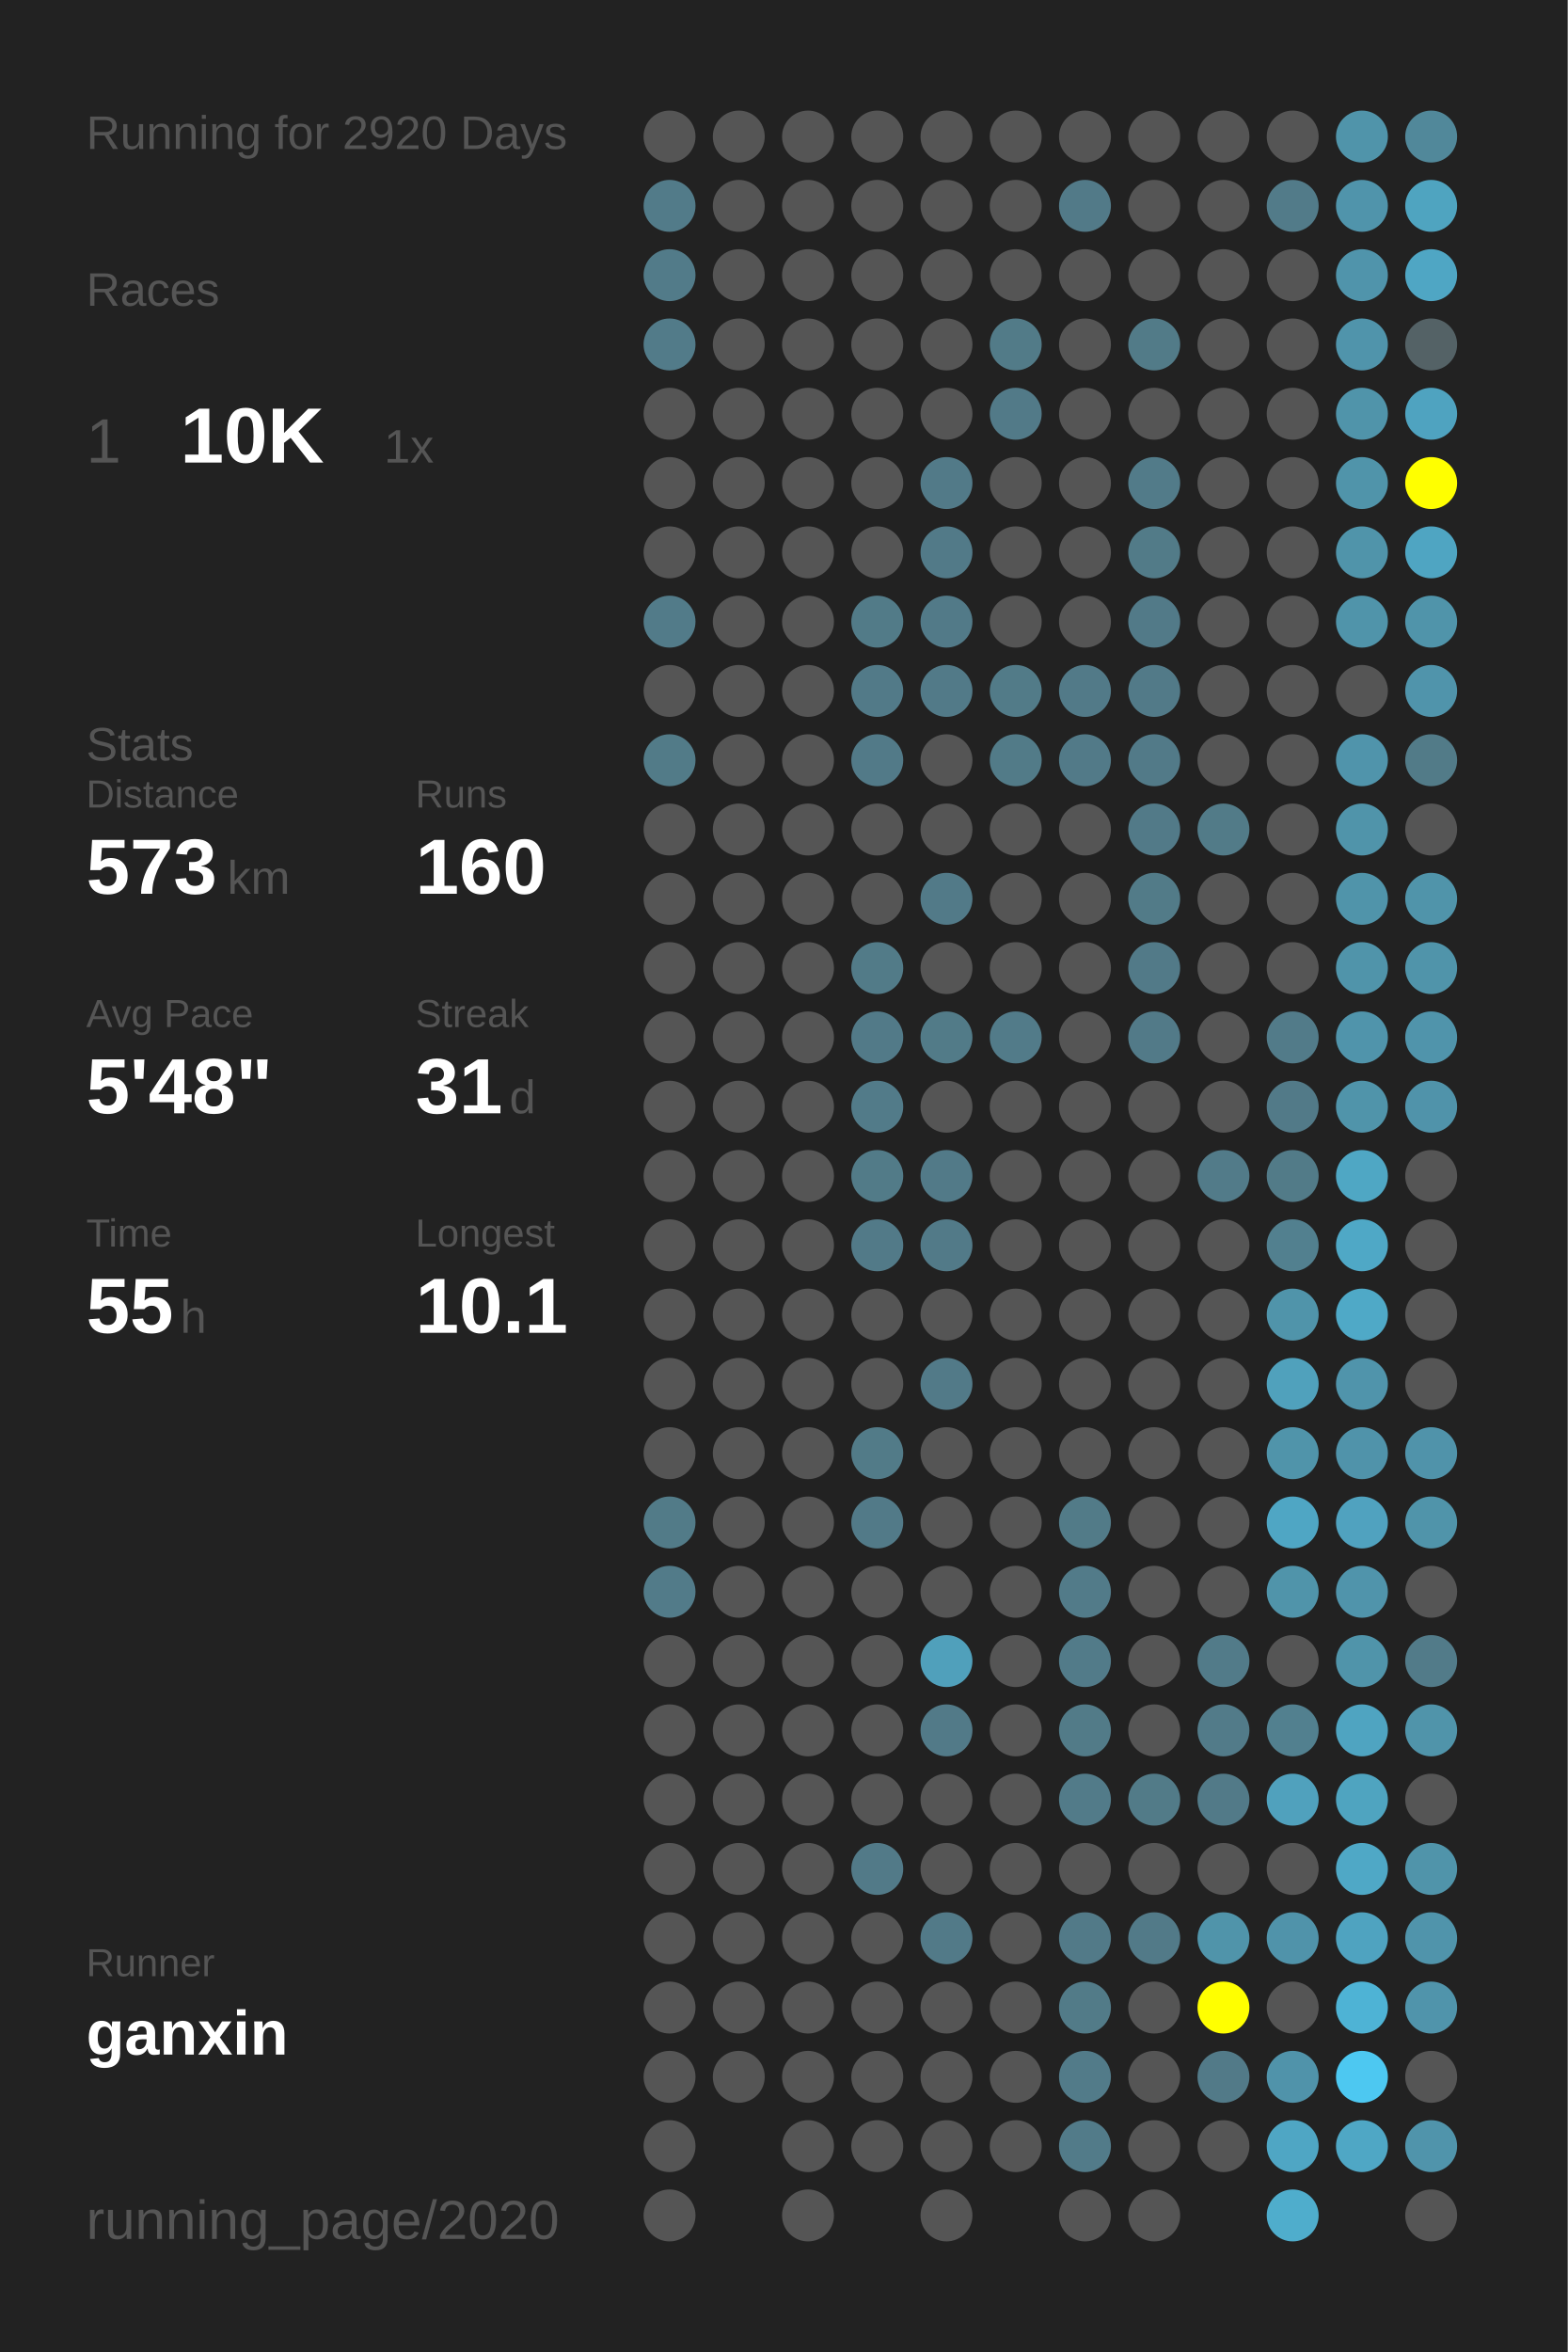
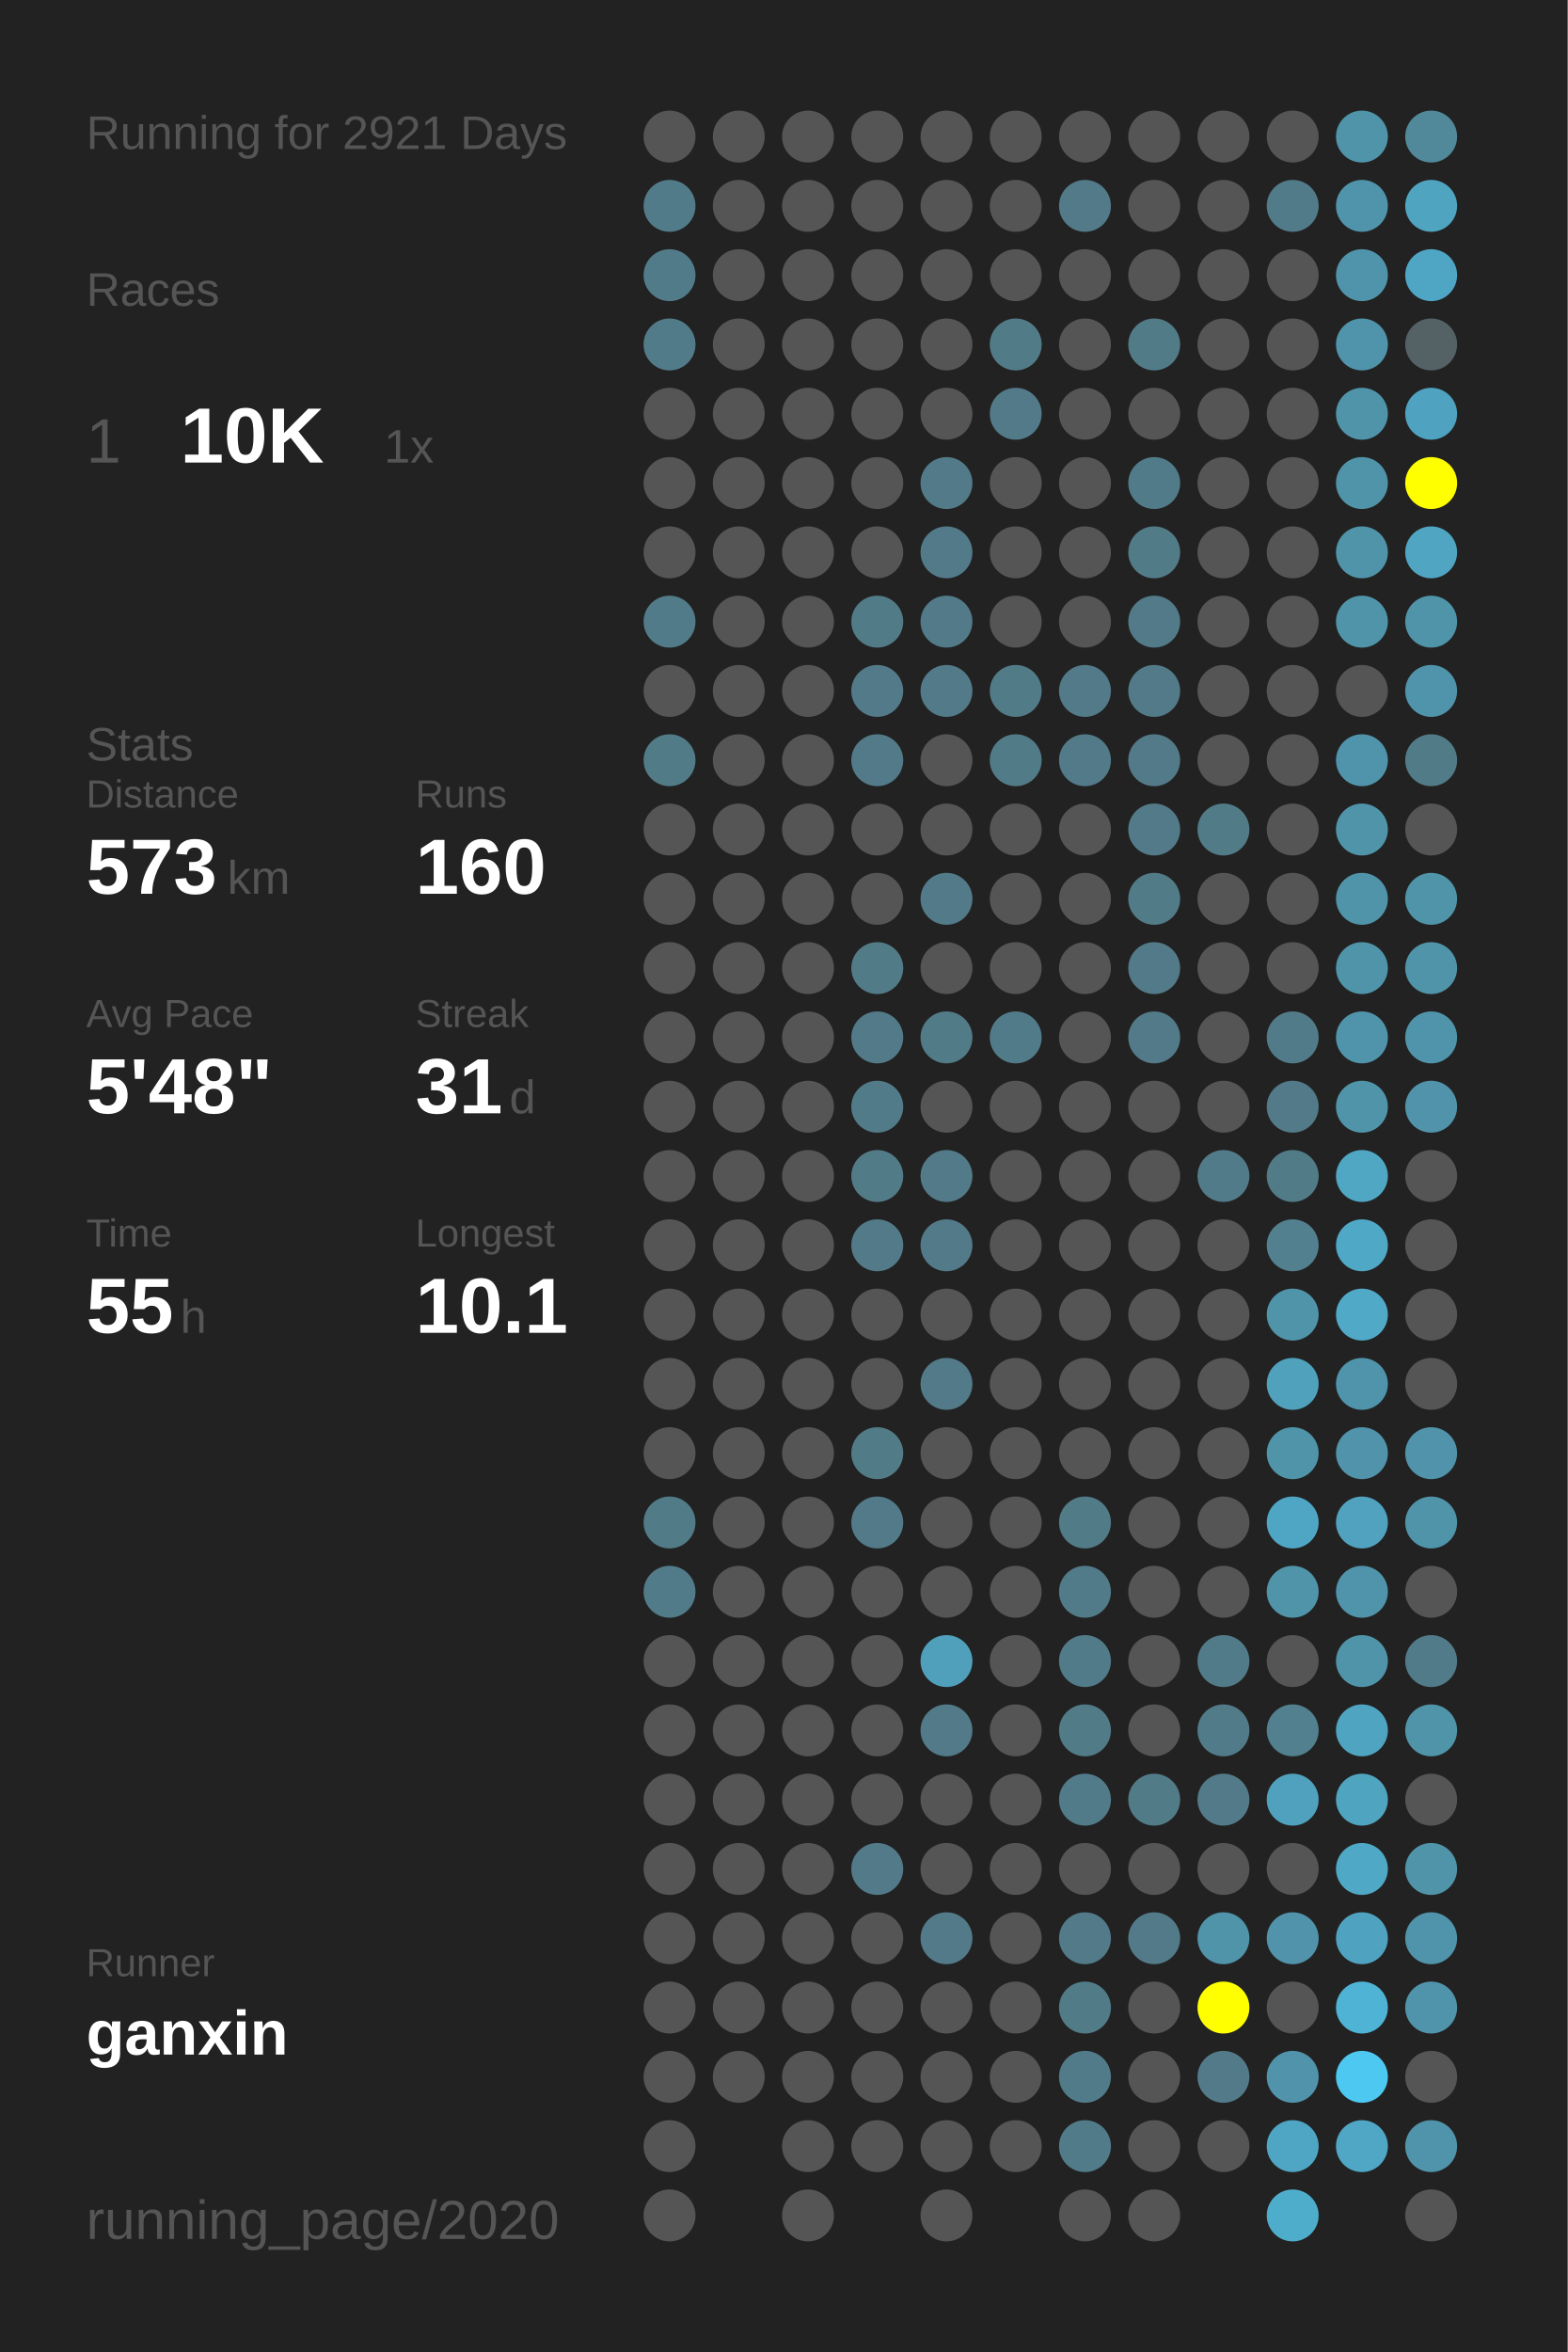
<svg xmlns="http://www.w3.org/2000/svg" baseProfile="full" height="300mm" version="1.1" viewBox="0,0,200,300" width="200mm">
  <defs />
  <rect fill="#222222" height="300" width="200" x="0" y="0" />
-   <text fill="#555555" style="font-size:6px; font-family:Arial;" x="11" y="19">Running for 2920 Days</text>
+   <text fill="#555555" style="font-size:6px; font-family:Arial;" x="11" y="19">Running for 2921 Days</text>
  <text fill="#555555" style="font-size:6px; font-family:Arial;" x="11" y="39">Races</text>
  <text fill="#555555" style="font-size:8px; font-family:Arial;" x="11" y="59">1</text>
  <text fill="#FFFFFF" style="font-size:10px; font-family:Arial; font-weight:bold;" x="23" y="59">10K</text>
  <text fill="#555555" style="font-size:6px; font-family:Arial;" x="49" y="59">1x</text>
  <text fill="#555555" style="font-size:6px; font-family:Arial;" x="11" y="97">Stats</text>
  <text fill="#555555" style="font-size:5px; font-family:Arial;" x="11" y="103">Distance</text>
  <text fill="#FFFFFF" style="font-size:10px; font-family:Arial; font-weight:bold;" x="11" y="114">573</text>
  <text fill="#555555" style="font-size:6px; font-family:Arial;" x="29" y="114">km</text>
  <text fill="#555555" style="font-size:5px; font-family:Arial;" x="53" y="103">Runs</text>
  <text fill="#FFFFFF" style="font-size:10px; font-family:Arial; font-weight:bold;" x="53" y="114">160</text>
  <text fill="#555555" style="font-size:5px; font-family:Arial;" x="11" y="131">Avg Pace</text>
  <text fill="#FFFFFF" style="font-size:10px; font-family:Arial; font-weight:bold;" x="11" y="142">5'48"</text>
  <text fill="#555555" style="font-size:5px; font-family:Arial;" x="53" y="131">Streak</text>
  <text fill="#FFFFFF" style="font-size:10px; font-family:Arial; font-weight:bold;" x="53" y="142">31</text>
  <text fill="#555555" style="font-size:6px; font-family:Arial;" x="65" y="142">d</text>
  <text fill="#555555" style="font-size:5px; font-family:Arial;" x="11" y="159">Time</text>
  <text fill="#FFFFFF" style="font-size:10px; font-family:Arial; font-weight:bold;" x="11" y="170">55</text>
  <text fill="#555555" style="font-size:6px; font-family:Arial;" x="23" y="170">h</text>
  <text fill="#555555" style="font-size:5px; font-family:Arial;" x="53" y="159">Longest</text>
  <text fill="#FFFFFF" style="font-size:10px; font-family:Arial; font-weight:bold;" x="53" y="170">10.1</text>
  <text fill="#555555" style="font-size:5px; font-family:Arial;" x="11" y="252.065">Runner</text>
  <text fill="#FFFFFF" style="font-size:8px; font-family:Arial; font-weight:bold;" x="11" y="262.065">ganxin</text>
  <text fill="#555555" style="font-size:7px; font-family:Arial;" x="11" y="285.581">running_page/2020</text>
  <circle cx="85.417" cy="17.419" fill="#555555" r="3.312" />
  <circle cx="85.417" cy="26.258" fill="#527b89" r="3.312" />
  <circle cx="85.417" cy="35.097" fill="#527b89" r="3.312" />
  <circle cx="85.417" cy="43.935" fill="#527b89" r="3.312" />
  <circle cx="85.417" cy="52.774" fill="#555555" r="3.312" />
  <circle cx="85.417" cy="61.613" fill="#555555" r="3.312" />
  <circle cx="85.417" cy="70.452" fill="#555555" r="3.312" />
  <circle cx="85.417" cy="79.29" fill="#527b89" r="3.312" />
  <circle cx="85.417" cy="88.129" fill="#555555" r="3.312" />
  <circle cx="85.417" cy="96.968" fill="#527b88" r="3.312" />
  <circle cx="85.417" cy="105.806" fill="#555555" r="3.312" />
  <circle cx="85.417" cy="114.645" fill="#555555" r="3.312" />
  <circle cx="85.417" cy="123.484" fill="#555555" r="3.312" />
  <circle cx="85.417" cy="132.323" fill="#555555" r="3.312" />
  <circle cx="85.417" cy="141.161" fill="#555555" r="3.312" />
  <circle cx="85.417" cy="150" fill="#555555" r="3.312" />
  <circle cx="85.417" cy="158.839" fill="#555555" r="3.312" />
  <circle cx="85.417" cy="167.677" fill="#555555" r="3.312" />
  <circle cx="85.417" cy="176.516" fill="#555555" r="3.312" />
  <circle cx="85.417" cy="185.355" fill="#555555" r="3.312" />
  <circle cx="85.417" cy="194.194" fill="#527b88" r="3.312" />
  <circle cx="85.417" cy="203.032" fill="#527b89" r="3.312" />
  <circle cx="85.417" cy="211.871" fill="#555555" r="3.312" />
  <circle cx="85.417" cy="220.71" fill="#555555" r="3.312" />
  <circle cx="85.417" cy="229.548" fill="#555555" r="3.312" />
  <circle cx="85.417" cy="238.387" fill="#555555" r="3.312" />
  <circle cx="85.417" cy="247.226" fill="#555555" r="3.312" />
  <circle cx="85.417" cy="256.065" fill="#555555" r="3.312" />
  <circle cx="85.417" cy="264.903" fill="#555555" r="3.312" />
  <circle cx="85.417" cy="273.742" fill="#555555" r="3.312" />
  <circle cx="85.417" cy="282.581" fill="#555555" r="3.312" />
  <circle cx="94.25" cy="17.419" fill="#555555" r="3.312" />
  <circle cx="94.25" cy="26.258" fill="#555555" r="3.312" />
  <circle cx="94.25" cy="35.097" fill="#555555" r="3.312" />
  <circle cx="94.25" cy="43.935" fill="#555555" r="3.312" />
  <circle cx="94.25" cy="52.774" fill="#555555" r="3.312" />
  <circle cx="94.25" cy="61.613" fill="#555555" r="3.312" />
  <circle cx="94.25" cy="70.452" fill="#555555" r="3.312" />
  <circle cx="94.25" cy="79.29" fill="#555555" r="3.312" />
  <circle cx="94.25" cy="88.129" fill="#555555" r="3.312" />
  <circle cx="94.25" cy="96.968" fill="#555555" r="3.312" />
  <circle cx="94.25" cy="105.806" fill="#555555" r="3.312" />
  <circle cx="94.25" cy="114.645" fill="#555555" r="3.312" />
  <circle cx="94.25" cy="123.484" fill="#555555" r="3.312" />
  <circle cx="94.25" cy="132.323" fill="#555555" r="3.312" />
  <circle cx="94.25" cy="141.161" fill="#555555" r="3.312" />
  <circle cx="94.25" cy="150" fill="#555555" r="3.312" />
  <circle cx="94.25" cy="158.839" fill="#555555" r="3.312" />
  <circle cx="94.25" cy="167.677" fill="#555555" r="3.312" />
  <circle cx="94.25" cy="176.516" fill="#555555" r="3.312" />
  <circle cx="94.25" cy="185.355" fill="#555555" r="3.312" />
  <circle cx="94.25" cy="194.194" fill="#555555" r="3.312" />
  <circle cx="94.25" cy="203.032" fill="#555555" r="3.312" />
  <circle cx="94.25" cy="211.871" fill="#555555" r="3.312" />
  <circle cx="94.25" cy="220.71" fill="#555555" r="3.312" />
  <circle cx="94.25" cy="229.548" fill="#555555" r="3.312" />
  <circle cx="94.25" cy="238.387" fill="#555555" r="3.312" />
  <circle cx="94.25" cy="247.226" fill="#555555" r="3.312" />
  <circle cx="94.25" cy="256.065" fill="#555555" r="3.312" />
  <circle cx="94.25" cy="264.903" fill="#555555" r="3.312" />
  <circle cx="103.083" cy="17.419" fill="#555555" r="3.312" />
  <circle cx="103.083" cy="26.258" fill="#555555" r="3.312" />
  <circle cx="103.083" cy="35.097" fill="#555555" r="3.312" />
  <circle cx="103.083" cy="43.935" fill="#555555" r="3.312" />
  <circle cx="103.083" cy="52.774" fill="#555555" r="3.312" />
  <circle cx="103.083" cy="61.613" fill="#555555" r="3.312" />
  <circle cx="103.083" cy="70.452" fill="#555555" r="3.312" />
  <circle cx="103.083" cy="79.29" fill="#555555" r="3.312" />
  <circle cx="103.083" cy="88.129" fill="#555555" r="3.312" />
  <circle cx="103.083" cy="96.968" fill="#555555" r="3.312" />
  <circle cx="103.083" cy="105.806" fill="#555555" r="3.312" />
  <circle cx="103.083" cy="114.645" fill="#555555" r="3.312" />
  <circle cx="103.083" cy="123.484" fill="#555555" r="3.312" />
  <circle cx="103.083" cy="132.323" fill="#555555" r="3.312" />
  <circle cx="103.083" cy="141.161" fill="#555555" r="3.312" />
  <circle cx="103.083" cy="150" fill="#555555" r="3.312" />
  <circle cx="103.083" cy="158.839" fill="#555555" r="3.312" />
  <circle cx="103.083" cy="167.677" fill="#555555" r="3.312" />
  <circle cx="103.083" cy="176.516" fill="#555555" r="3.312" />
  <circle cx="103.083" cy="185.355" fill="#555555" r="3.312" />
  <circle cx="103.083" cy="194.194" fill="#555555" r="3.312" />
  <circle cx="103.083" cy="203.032" fill="#555555" r="3.312" />
  <circle cx="103.083" cy="211.871" fill="#555555" r="3.312" />
  <circle cx="103.083" cy="220.71" fill="#555555" r="3.312" />
  <circle cx="103.083" cy="229.548" fill="#555555" r="3.312" />
  <circle cx="103.083" cy="238.387" fill="#555555" r="3.312" />
  <circle cx="103.083" cy="247.226" fill="#555555" r="3.312" />
  <circle cx="103.083" cy="256.065" fill="#555555" r="3.312" />
  <circle cx="103.083" cy="264.903" fill="#555555" r="3.312" />
  <circle cx="103.083" cy="273.742" fill="#555555" r="3.312" />
  <circle cx="103.083" cy="282.581" fill="#555555" r="3.312" />
  <circle cx="111.917" cy="17.419" fill="#555555" r="3.312" />
  <circle cx="111.917" cy="26.258" fill="#555555" r="3.312" />
  <circle cx="111.917" cy="35.097" fill="#555555" r="3.312" />
  <circle cx="111.917" cy="43.935" fill="#555555" r="3.312" />
  <circle cx="111.917" cy="52.774" fill="#555555" r="3.312" />
  <circle cx="111.917" cy="61.613" fill="#555555" r="3.312" />
  <circle cx="111.917" cy="70.452" fill="#555555" r="3.312" />
  <circle cx="111.917" cy="79.29" fill="#527b88" r="3.312" />
  <circle cx="111.917" cy="88.129" fill="#527a88" r="3.312" />
  <circle cx="111.917" cy="96.968" fill="#527a88" r="3.312" />
  <circle cx="111.917" cy="105.806" fill="#555555" r="3.312" />
  <circle cx="111.917" cy="114.645" fill="#555555" r="3.312" />
  <circle cx="111.917" cy="123.484" fill="#527b88" r="3.312" />
  <circle cx="111.917" cy="132.323" fill="#527a88" r="3.312" />
  <circle cx="111.917" cy="141.161" fill="#527b89" r="3.312" />
  <circle cx="111.917" cy="150" fill="#527b88" r="3.312" />
  <circle cx="111.917" cy="158.839" fill="#527a88" r="3.312" />
  <circle cx="111.917" cy="167.677" fill="#555555" r="3.312" />
  <circle cx="111.917" cy="176.516" fill="#555555" r="3.312" />
  <circle cx="111.917" cy="185.355" fill="#527b88" r="3.312" />
  <circle cx="111.917" cy="194.194" fill="#527a88" r="3.312" />
  <circle cx="111.917" cy="203.032" fill="#555555" r="3.312" />
  <circle cx="111.917" cy="211.871" fill="#555555" r="3.312" />
  <circle cx="111.917" cy="220.71" fill="#555555" r="3.312" />
  <circle cx="111.917" cy="229.548" fill="#555555" r="3.312" />
  <circle cx="111.917" cy="238.387" fill="#527a88" r="3.312" />
  <circle cx="111.917" cy="247.226" fill="#555555" r="3.312" />
  <circle cx="111.917" cy="256.065" fill="#555555" r="3.312" />
  <circle cx="111.917" cy="264.903" fill="#555555" r="3.312" />
  <circle cx="111.917" cy="273.742" fill="#555555" r="3.312" />
  <circle cx="120.75" cy="17.419" fill="#555555" r="3.312" />
  <circle cx="120.75" cy="26.258" fill="#555555" r="3.312" />
  <circle cx="120.75" cy="35.097" fill="#555555" r="3.312" />
  <circle cx="120.75" cy="43.935" fill="#555555" r="3.312" />
  <circle cx="120.75" cy="52.774" fill="#555555" r="3.312" />
  <circle cx="120.75" cy="61.613" fill="#527a88" r="3.312" />
  <circle cx="120.75" cy="70.452" fill="#527a88" r="3.312" />
  <circle cx="120.75" cy="79.29" fill="#527a88" r="3.312" />
  <circle cx="120.75" cy="88.129" fill="#527a88" r="3.312" />
  <circle cx="120.75" cy="96.968" fill="#555555" r="3.312" />
  <circle cx="120.75" cy="105.806" fill="#555555" r="3.312" />
  <circle cx="120.75" cy="114.645" fill="#527a88" r="3.312" />
  <circle cx="120.75" cy="123.484" fill="#555555" r="3.312" />
  <circle cx="120.75" cy="132.323" fill="#527b88" r="3.312" />
  <circle cx="120.75" cy="141.161" fill="#555555" r="3.312" />
  <circle cx="120.75" cy="150" fill="#527a88" r="3.312" />
  <circle cx="120.75" cy="158.839" fill="#527a88" r="3.312" />
  <circle cx="120.75" cy="167.677" fill="#555555" r="3.312" />
  <circle cx="120.75" cy="176.516" fill="#527a88" r="3.312" />
  <circle cx="120.75" cy="185.355" fill="#555555" r="3.312" />
  <circle cx="120.75" cy="194.194" fill="#555555" r="3.312" />
  <circle cx="120.75" cy="203.032" fill="#555555" r="3.312" />
  <circle cx="120.75" cy="211.871" fill="#50a0bb" r="3.312" />
  <circle cx="120.75" cy="220.71" fill="#527a88" r="3.312" />
  <circle cx="120.75" cy="229.548" fill="#555555" r="3.312" />
  <circle cx="120.75" cy="238.387" fill="#555555" r="3.312" />
  <circle cx="120.75" cy="247.226" fill="#527a88" r="3.312" />
  <circle cx="120.75" cy="256.065" fill="#555555" r="3.312" />
  <circle cx="120.75" cy="264.903" fill="#555555" r="3.312" />
  <circle cx="120.75" cy="273.742" fill="#555555" r="3.312" />
  <circle cx="120.75" cy="282.581" fill="#555555" r="3.312" />
  <circle cx="129.583" cy="17.419" fill="#555555" r="3.312" />
  <circle cx="129.583" cy="26.258" fill="#555555" r="3.312" />
  <circle cx="129.583" cy="35.097" fill="#555555" r="3.312" />
  <circle cx="129.583" cy="43.935" fill="#527b88" r="3.312" />
  <circle cx="129.583" cy="52.774" fill="#527a88" r="3.312" />
  <circle cx="129.583" cy="61.613" fill="#555555" r="3.312" />
  <circle cx="129.583" cy="70.452" fill="#555555" r="3.312" />
  <circle cx="129.583" cy="79.29" fill="#555555" r="3.312" />
  <circle cx="129.583" cy="88.129" fill="#527b88" r="3.312" />
  <circle cx="129.583" cy="96.968" fill="#527b88" r="3.312" />
  <circle cx="129.583" cy="105.806" fill="#555555" r="3.312" />
  <circle cx="129.583" cy="114.645" fill="#555555" r="3.312" />
  <circle cx="129.583" cy="123.484" fill="#555555" r="3.312" />
  <circle cx="129.583" cy="132.323" fill="#527b89" r="3.312" />
  <circle cx="129.583" cy="141.161" fill="#555555" r="3.312" />
  <circle cx="129.583" cy="150" fill="#555555" r="3.312" />
  <circle cx="129.583" cy="158.839" fill="#555555" r="3.312" />
  <circle cx="129.583" cy="167.677" fill="#555555" r="3.312" />
  <circle cx="129.583" cy="176.516" fill="#555555" r="3.312" />
  <circle cx="129.583" cy="185.355" fill="#555555" r="3.312" />
  <circle cx="129.583" cy="194.194" fill="#555555" r="3.312" />
  <circle cx="129.583" cy="203.032" fill="#555555" r="3.312" />
  <circle cx="129.583" cy="211.871" fill="#555555" r="3.312" />
  <circle cx="129.583" cy="220.71" fill="#555555" r="3.312" />
  <circle cx="129.583" cy="229.548" fill="#555555" r="3.312" />
  <circle cx="129.583" cy="238.387" fill="#555555" r="3.312" />
  <circle cx="129.583" cy="247.226" fill="#555555" r="3.312" />
  <circle cx="129.583" cy="256.065" fill="#555555" r="3.312" />
  <circle cx="129.583" cy="264.903" fill="#555555" r="3.312" />
  <circle cx="129.583" cy="273.742" fill="#555555" r="3.312" />
  <circle cx="138.417" cy="17.419" fill="#555555" r="3.312" />
  <circle cx="138.417" cy="26.258" fill="#527a88" r="3.312" />
  <circle cx="138.417" cy="35.097" fill="#555555" r="3.312" />
  <circle cx="138.417" cy="43.935" fill="#555555" r="3.312" />
  <circle cx="138.417" cy="52.774" fill="#555555" r="3.312" />
  <circle cx="138.417" cy="61.613" fill="#555555" r="3.312" />
  <circle cx="138.417" cy="70.452" fill="#555555" r="3.312" />
  <circle cx="138.417" cy="79.29" fill="#555555" r="3.312" />
  <circle cx="138.417" cy="88.129" fill="#527a88" r="3.312" />
  <circle cx="138.417" cy="96.968" fill="#527a88" r="3.312" />
  <circle cx="138.417" cy="105.806" fill="#555555" r="3.312" />
  <circle cx="138.417" cy="114.645" fill="#555555" r="3.312" />
  <circle cx="138.417" cy="123.484" fill="#555555" r="3.312" />
  <circle cx="138.417" cy="132.323" fill="#555555" r="3.312" />
  <circle cx="138.417" cy="141.161" fill="#555555" r="3.312" />
  <circle cx="138.417" cy="150" fill="#555555" r="3.312" />
  <circle cx="138.417" cy="158.839" fill="#555555" r="3.312" />
  <circle cx="138.417" cy="167.677" fill="#555555" r="3.312" />
  <circle cx="138.417" cy="176.516" fill="#555555" r="3.312" />
  <circle cx="138.417" cy="185.355" fill="#555555" r="3.312" />
  <circle cx="138.417" cy="194.194" fill="#527b88" r="3.312" />
  <circle cx="138.417" cy="203.032" fill="#527b89" r="3.312" />
  <circle cx="138.417" cy="211.871" fill="#527b89" r="3.312" />
  <circle cx="138.417" cy="220.71" fill="#527b88" r="3.312" />
  <circle cx="138.417" cy="229.548" fill="#527b89" r="3.312" />
  <circle cx="138.417" cy="238.387" fill="#555555" r="3.312" />
  <circle cx="138.417" cy="247.226" fill="#527a88" r="3.312" />
  <circle cx="138.417" cy="256.065" fill="#527b88" r="3.312" />
  <circle cx="138.417" cy="264.903" fill="#527b89" r="3.312" />
  <circle cx="138.417" cy="273.742" fill="#527b89" r="3.312" />
  <circle cx="138.417" cy="282.581" fill="#555555" r="3.312" />
  <circle cx="147.25" cy="17.419" fill="#555555" r="3.312" />
  <circle cx="147.25" cy="26.258" fill="#555555" r="3.312" />
  <circle cx="147.25" cy="35.097" fill="#555555" r="3.312" />
  <circle cx="147.25" cy="43.935" fill="#527b88" r="3.312" />
  <circle cx="147.25" cy="52.774" fill="#555555" r="3.312" />
  <circle cx="147.25" cy="61.613" fill="#527b89" r="3.312" />
  <circle cx="147.25" cy="70.452" fill="#527b88" r="3.312" />
  <circle cx="147.25" cy="79.29" fill="#527a88" r="3.312" />
  <circle cx="147.25" cy="88.129" fill="#527a88" r="3.312" />
  <circle cx="147.25" cy="96.968" fill="#527a88" r="3.312" />
  <circle cx="147.25" cy="105.806" fill="#527a88" r="3.312" />
  <circle cx="147.25" cy="114.645" fill="#527b88" r="3.312" />
  <circle cx="147.25" cy="123.484" fill="#527a88" r="3.312" />
  <circle cx="147.25" cy="132.323" fill="#527a88" r="3.312" />
  <circle cx="147.25" cy="141.161" fill="#555555" r="3.312" />
  <circle cx="147.25" cy="150" fill="#555555" r="3.312" />
  <circle cx="147.25" cy="158.839" fill="#555555" r="3.312" />
  <circle cx="147.25" cy="167.677" fill="#555555" r="3.312" />
  <circle cx="147.25" cy="176.516" fill="#555555" r="3.312" />
  <circle cx="147.25" cy="185.355" fill="#555555" r="3.312" />
  <circle cx="147.25" cy="194.194" fill="#555555" r="3.312" />
  <circle cx="147.25" cy="203.032" fill="#555555" r="3.312" />
  <circle cx="147.25" cy="211.871" fill="#555555" r="3.312" />
  <circle cx="147.25" cy="220.71" fill="#555555" r="3.312" />
  <circle cx="147.25" cy="229.548" fill="#527b88" r="3.312" />
  <circle cx="147.25" cy="238.387" fill="#555555" r="3.312" />
  <circle cx="147.25" cy="247.226" fill="#527a88" r="3.312" />
  <circle cx="147.25" cy="256.065" fill="#555555" r="3.312" />
  <circle cx="147.25" cy="264.903" fill="#555555" r="3.312" />
  <circle cx="147.25" cy="273.742" fill="#555555" r="3.312" />
  <circle cx="147.25" cy="282.581" fill="#555555" r="3.312" />
  <circle cx="156.083" cy="17.419" fill="#555555" r="3.312" />
  <circle cx="156.083" cy="26.258" fill="#555555" r="3.312" />
  <circle cx="156.083" cy="35.097" fill="#555555" r="3.312" />
  <circle cx="156.083" cy="43.935" fill="#555555" r="3.312" />
  <circle cx="156.083" cy="52.774" fill="#555555" r="3.312" />
  <circle cx="156.083" cy="61.613" fill="#555555" r="3.312" />
  <circle cx="156.083" cy="70.452" fill="#555555" r="3.312" />
  <circle cx="156.083" cy="79.29" fill="#555555" r="3.312" />
  <circle cx="156.083" cy="88.129" fill="#555555" r="3.312" />
  <circle cx="156.083" cy="96.968" fill="#555555" r="3.312" />
  <circle cx="156.083" cy="105.806" fill="#527b88" r="3.312" />
  <circle cx="156.083" cy="114.645" fill="#555555" r="3.312" />
  <circle cx="156.083" cy="123.484" fill="#555555" r="3.312" />
  <circle cx="156.083" cy="132.323" fill="#555555" r="3.312" />
  <circle cx="156.083" cy="141.161" fill="#555555" r="3.312" />
  <circle cx="156.083" cy="150" fill="#527b89" r="3.312" />
  <circle cx="156.083" cy="158.839" fill="#555555" r="3.312" />
  <circle cx="156.083" cy="167.677" fill="#555555" r="3.312" />
  <circle cx="156.083" cy="176.516" fill="#555555" r="3.312" />
  <circle cx="156.083" cy="185.355" fill="#555555" r="3.312" />
  <circle cx="156.083" cy="194.194" fill="#555555" r="3.312" />
  <circle cx="156.083" cy="203.032" fill="#555555" r="3.312" />
  <circle cx="156.083" cy="211.871" fill="#527b89" r="3.312" />
  <circle cx="156.083" cy="220.71" fill="#527b89" r="3.312" />
  <circle cx="156.083" cy="229.548" fill="#527a88" r="3.312" />
  <circle cx="156.083" cy="238.387" fill="#555555" r="3.312" />
  <circle cx="156.083" cy="247.226" fill="#5094aa" r="3.312" />
  <circle cx="156.083" cy="256.065" fill="#FFFF00" r="3.312" />
  <circle cx="156.083" cy="264.903" fill="#527a88" r="3.312" />
  <circle cx="156.083" cy="273.742" fill="#555555" r="3.312" />
  <circle cx="164.917" cy="17.419" fill="#555555" r="3.312" />
  <circle cx="164.917" cy="26.258" fill="#527b89" r="3.312" />
  <circle cx="164.917" cy="35.097" fill="#555555" r="3.312" />
  <circle cx="164.917" cy="43.935" fill="#555555" r="3.312" />
  <circle cx="164.917" cy="52.774" fill="#555555" r="3.312" />
  <circle cx="164.917" cy="61.613" fill="#555555" r="3.312" />
  <circle cx="164.917" cy="70.452" fill="#555555" r="3.312" />
  <circle cx="164.917" cy="79.29" fill="#555555" r="3.312" />
  <circle cx="164.917" cy="88.129" fill="#555555" r="3.312" />
  <circle cx="164.917" cy="96.968" fill="#555555" r="3.312" />
  <circle cx="164.917" cy="105.806" fill="#555555" r="3.312" />
  <circle cx="164.917" cy="114.645" fill="#555555" r="3.312" />
  <circle cx="164.917" cy="123.484" fill="#555555" r="3.312" />
  <circle cx="164.917" cy="132.323" fill="#527b89" r="3.312" />
  <circle cx="164.917" cy="141.161" fill="#527a88" r="3.312" />
  <circle cx="164.917" cy="150" fill="#527b88" r="3.312" />
  <circle cx="164.917" cy="158.839" fill="#52808f" r="3.312" />
  <circle cx="164.917" cy="167.677" fill="#5094aa" r="3.312" />
  <circle cx="164.917" cy="176.516" fill="#50a1bc" r="3.312" />
  <circle cx="164.917" cy="185.355" fill="#5094aa" r="3.312" />
  <circle cx="164.917" cy="194.194" fill="#4fa6c4" r="3.312" />
  <circle cx="164.917" cy="203.032" fill="#5094aa" r="3.312" />
  <circle cx="164.917" cy="211.871" fill="#555555" r="3.312" />
  <circle cx="164.917" cy="220.71" fill="#52808f" r="3.312" />
  <circle cx="164.917" cy="229.548" fill="#50a1bd" r="3.312" />
  <circle cx="164.917" cy="238.387" fill="#555555" r="3.312" />
  <circle cx="164.917" cy="247.226" fill="#5093aa" r="3.312" />
  <circle cx="164.917" cy="256.065" fill="#555555" r="3.312" />
  <circle cx="164.917" cy="264.903" fill="#5093aa" r="3.312" />
  <circle cx="164.917" cy="273.742" fill="#4fa6c4" r="3.312" />
  <circle cx="164.917" cy="282.581" fill="#4fadcc" r="3.312" />
  <circle cx="173.75" cy="17.419" fill="#5094aa" r="3.312" />
  <circle cx="173.75" cy="26.258" fill="#5094ab" r="3.312" />
  <circle cx="173.75" cy="35.097" fill="#5094ab" r="3.312" />
  <circle cx="173.75" cy="43.935" fill="#5094ab" r="3.312" />
  <circle cx="173.75" cy="52.774" fill="#5094aa" r="3.312" />
  <circle cx="173.75" cy="61.613" fill="#5094aa" r="3.312" />
  <circle cx="173.75" cy="70.452" fill="#5094aa" r="3.312" />
  <circle cx="173.75" cy="79.29" fill="#5094aa" r="3.312" />
  <circle cx="173.75" cy="88.129" fill="#555555" r="3.312" />
  <circle cx="173.75" cy="96.968" fill="#5094ab" r="3.312" />
  <circle cx="173.75" cy="105.806" fill="#5094aa" r="3.312" />
  <circle cx="173.75" cy="114.645" fill="#5094aa" r="3.312" />
  <circle cx="173.75" cy="123.484" fill="#5094aa" r="3.312" />
  <circle cx="173.75" cy="132.323" fill="#5094ab" r="3.312" />
  <circle cx="173.75" cy="141.161" fill="#5094aa" r="3.312" />
  <circle cx="173.75" cy="150" fill="#4fa7c4" r="3.312" />
  <circle cx="173.75" cy="158.839" fill="#4fa8c6" r="3.312" />
  <circle cx="173.75" cy="167.677" fill="#4fa9c7" r="3.312" />
  <circle cx="173.75" cy="176.516" fill="#5094ab" r="3.312" />
  <circle cx="173.75" cy="185.355" fill="#5093aa" r="3.312" />
  <circle cx="173.75" cy="194.194" fill="#50a2bf" r="3.312" />
  <circle cx="173.75" cy="203.032" fill="#5094ab" r="3.312" />
  <circle cx="173.75" cy="211.871" fill="#5094aa" r="3.312" />
  <circle cx="173.75" cy="220.71" fill="#4fa4c1" r="3.312" />
  <circle cx="173.75" cy="229.548" fill="#4fa4c0" r="3.312" />
  <circle cx="173.75" cy="238.387" fill="#4fa8c6" r="3.312" />
  <circle cx="173.75" cy="247.226" fill="#4fa3c0" r="3.312" />
  <circle cx="173.75" cy="256.065" fill="#4eb3d5" r="3.312" />
  <circle cx="173.75" cy="264.903" fill="#4dc8f1" r="3.312" />
  <circle cx="173.75" cy="273.742" fill="#4fa7c5" r="3.312" />
  <circle cx="182.583" cy="17.419" fill="#51889a" r="3.312" />
  <circle cx="182.583" cy="26.258" fill="#4fa4c0" r="3.312" />
  <circle cx="182.583" cy="35.097" fill="#4fa6c4" r="3.312" />
  <circle cx="182.583" cy="43.935" fill="#546266" r="3.312" />
  <circle cx="182.583" cy="52.774" fill="#4fa3c0" r="3.312" />
  <circle cx="182.583" cy="61.613" fill="#FFFF00" r="3.312" />
  <circle cx="182.583" cy="70.452" fill="#4fa5c2" r="3.312" />
  <circle cx="182.583" cy="79.29" fill="#5094aa" r="3.312" />
  <circle cx="182.583" cy="88.129" fill="#5094ab" r="3.312" />
  <circle cx="182.583" cy="96.968" fill="#527b88" r="3.312" />
  <circle cx="182.583" cy="105.806" fill="#555555" r="3.312" />
  <circle cx="182.583" cy="114.645" fill="#5094aa" r="3.312" />
  <circle cx="182.583" cy="123.484" fill="#5094aa" r="3.312" />
  <circle cx="182.583" cy="132.323" fill="#5094ab" r="3.312" />
  <circle cx="182.583" cy="141.161" fill="#5093aa" r="3.312" />
  <circle cx="182.583" cy="150" fill="#555555" r="3.312" />
  <circle cx="182.583" cy="158.839" fill="#555555" r="3.312" />
  <circle cx="182.583" cy="167.677" fill="#555555" r="3.312" />
  <circle cx="182.583" cy="176.516" fill="#555555" r="3.312" />
  <circle cx="182.583" cy="185.355" fill="#5093aa" r="3.312" />
  <circle cx="182.583" cy="194.194" fill="#5094aa" r="3.312" />
  <circle cx="182.583" cy="203.032" fill="#555555" r="3.312" />
  <circle cx="182.583" cy="211.871" fill="#527b89" r="3.312" />
  <circle cx="182.583" cy="220.71" fill="#5094aa" r="3.312" />
  <circle cx="182.583" cy="229.548" fill="#555555" r="3.312" />
  <circle cx="182.583" cy="238.387" fill="#5094aa" r="3.312" />
  <circle cx="182.583" cy="247.226" fill="#5094ab" r="3.312" />
  <circle cx="182.583" cy="256.065" fill="#5094ab" r="3.312" />
  <circle cx="182.583" cy="264.903" fill="#555555" r="3.312" />
  <circle cx="182.583" cy="273.742" fill="#5094ab" r="3.312" />
  <circle cx="182.583" cy="282.581" fill="#555555" r="3.312" />
</svg>
